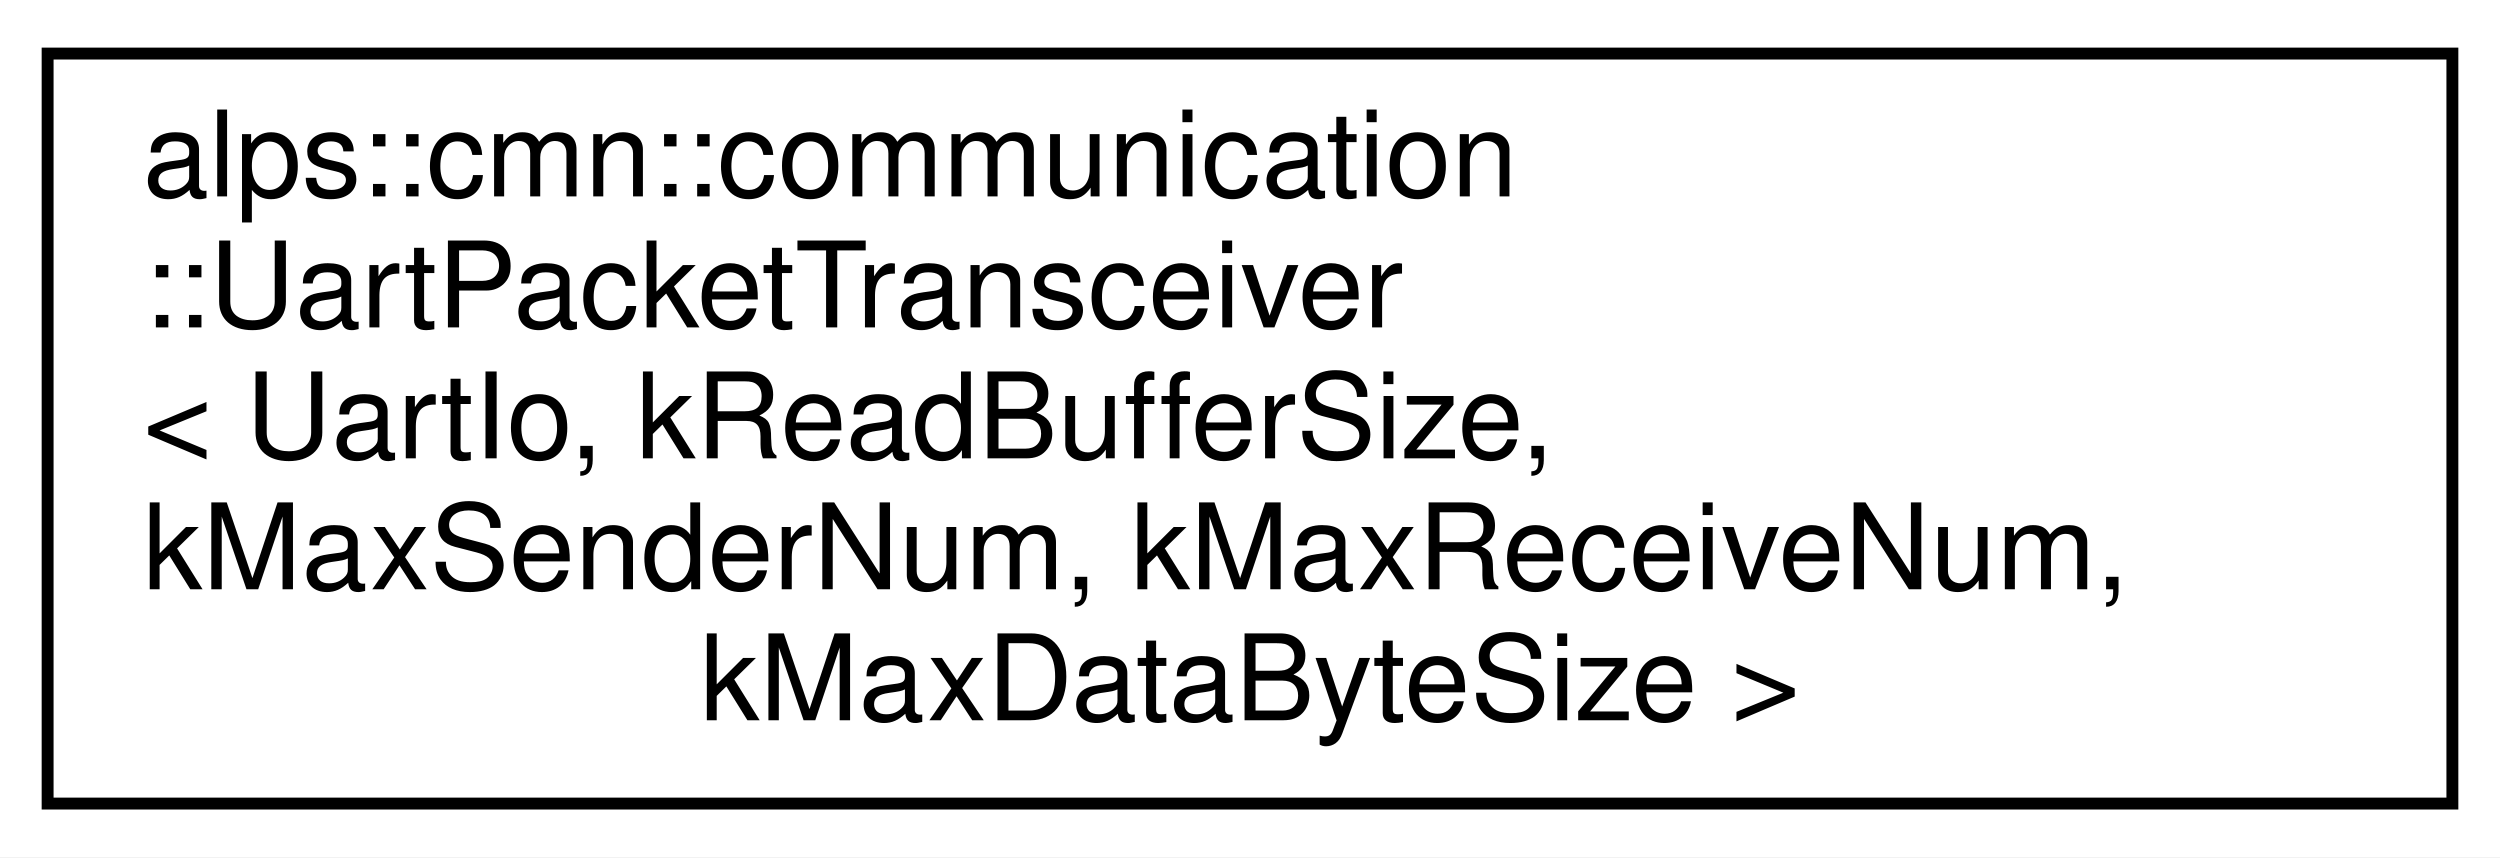
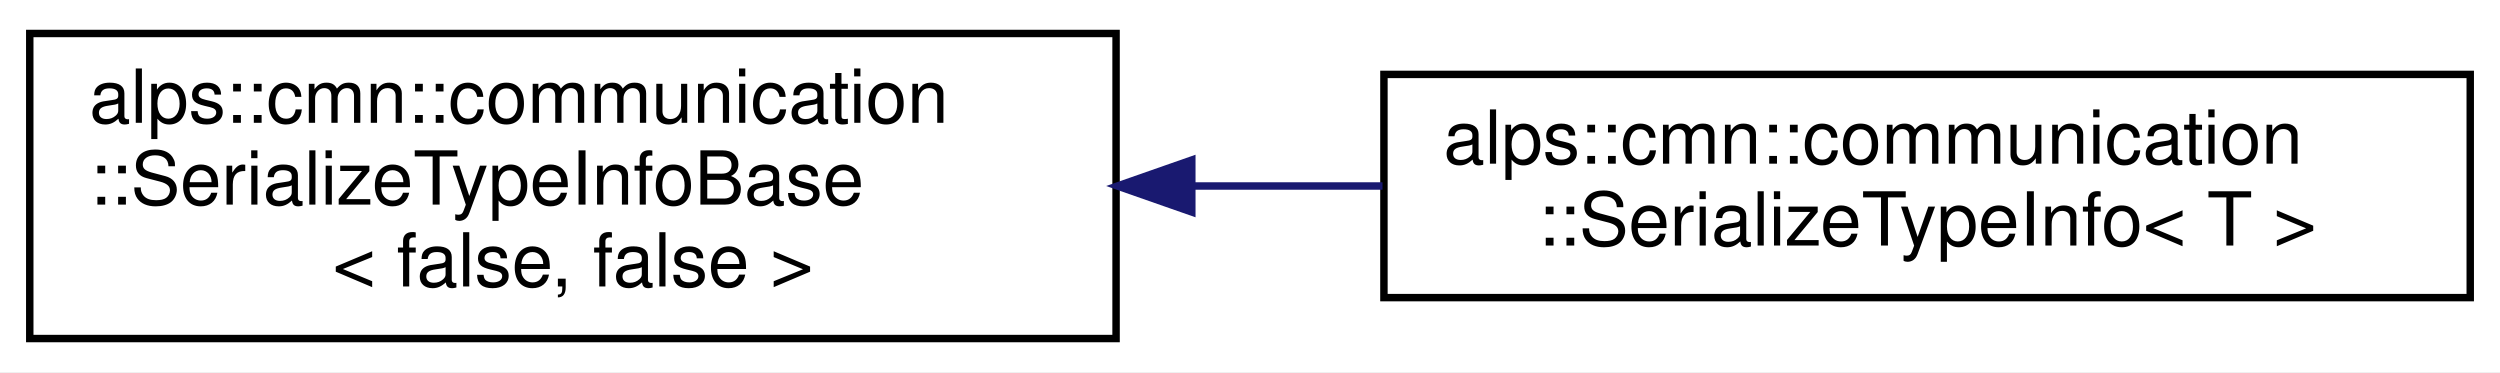
- <svg xmlns="http://www.w3.org/2000/svg" xmlns:xlink="http://www.w3.org/1999/xlink" width="210pt" height="72pt" viewBox="0.00 0.00 210.00 72.00">
-   <g id="graph0" class="graph" transform="scale(1 1) rotate(0) translate(4 68)">
-     <polygon fill="white" stroke="transparent" points="-4,4 -4,-68 206,-68 206,4 -4,4" />
+ <svg xmlns="http://www.w3.org/2000/svg" xmlns:xlink="http://www.w3.org/1999/xlink" width="336pt" height="50pt" viewBox="0.00 0.00 336.00 50.00">
+   <g id="graph0" class="graph" transform="scale(1 1) rotate(0) translate(4 46)">
+     <polygon fill="white" stroke="transparent" points="-4,4 -4,-46 332,-46 332,4 -4,4" />
    <g id="node1" class="node">
      <g id="a_node1">
-         <a xlink:href="classalps_1_1cmn_1_1communication_1_1_uart_packet_transceiver.html" target="_top" xlink:title="UART通信でパケットを送受信するためのクラス">
-           <polygon fill="white" stroke="black" points="0,-0.5 0,-63.5 202,-63.5 202,-0.5 0,-0.5" />
-           <text text-anchor="start" x="8" y="-51.5" font-family="Helvetica,sans-Serif" font-size="10.00">alps::cmn::communication</text>
-           <text text-anchor="start" x="8" y="-40.5" font-family="Helvetica,sans-Serif" font-size="10.00">::UartPacketTransceiver</text>
-           <text text-anchor="start" x="8" y="-29.5" font-family="Helvetica,sans-Serif" font-size="10.00">&lt; UartIo, kReadBufferSize,</text>
-           <text text-anchor="start" x="8" y="-18.5" font-family="Helvetica,sans-Serif" font-size="10.00"> kMaxSenderNum, kMaxReceiveNum,</text>
-           <text text-anchor="middle" x="101" y="-7.5" font-family="Helvetica,sans-Serif" font-size="10.00"> kMaxDataByteSize &gt;</text>
+         <a xlink:href="structalps_1_1cmn_1_1communication_1_1_serialize_type_info_base.html" target="_top" xlink:title=" ">
+           <polygon fill="white" stroke="black" points="0,-0.5 0,-41.5 146,-41.5 146,-0.5 0,-0.5" />
+           <text text-anchor="start" x="8" y="-29.5" font-family="Helvetica,sans-Serif" font-size="10.00">alps::cmn::communication</text>
+           <text text-anchor="start" x="8" y="-18.5" font-family="Helvetica,sans-Serif" font-size="10.00">::SerializeTypeInfoBase</text>
+           <text text-anchor="middle" x="73" y="-7.5" font-family="Helvetica,sans-Serif" font-size="10.00">&lt; false, false &gt;</text>
        </a>
      </g>
    </g>
+     <g id="node2" class="node">
+       <g id="a_node2">
+         <a xlink:href="structalps_1_1cmn_1_1communication_1_1_serialize_type_info.html" target="_top" xlink:title="型のバイト列変換に関する情報">
+           <polygon fill="white" stroke="black" points="182,-6 182,-36 328,-36 328,-6 182,-6" />
+           <text text-anchor="start" x="190" y="-24" font-family="Helvetica,sans-Serif" font-size="10.00">alps::cmn::communication</text>
+           <text text-anchor="middle" x="255" y="-13" font-family="Helvetica,sans-Serif" font-size="10.00">::SerializeTypeInfo&lt; T &gt;</text>
+         </a>
+       </g>
+     </g>
+     <g id="edge1" class="edge">
+       <path fill="none" stroke="midnightblue" d="M156.44,-21C164.91,-21 173.46,-21 181.81,-21" />
+       <polygon fill="midnightblue" stroke="midnightblue" points="156.18,-17.5 146.18,-21 156.18,-24.5 156.18,-17.5" />
+     </g>
  </g>
</svg>
